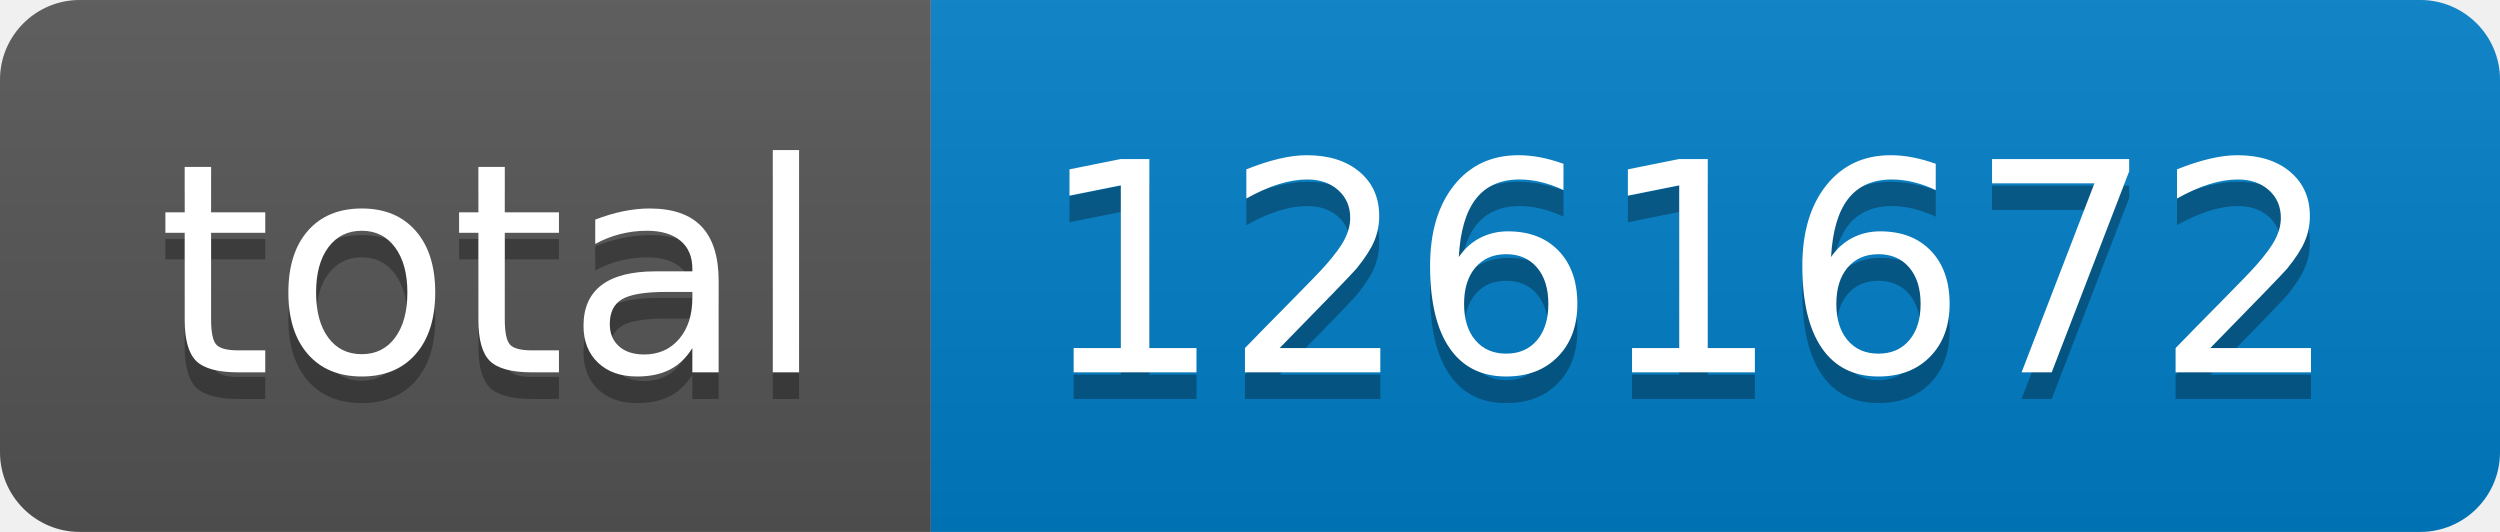
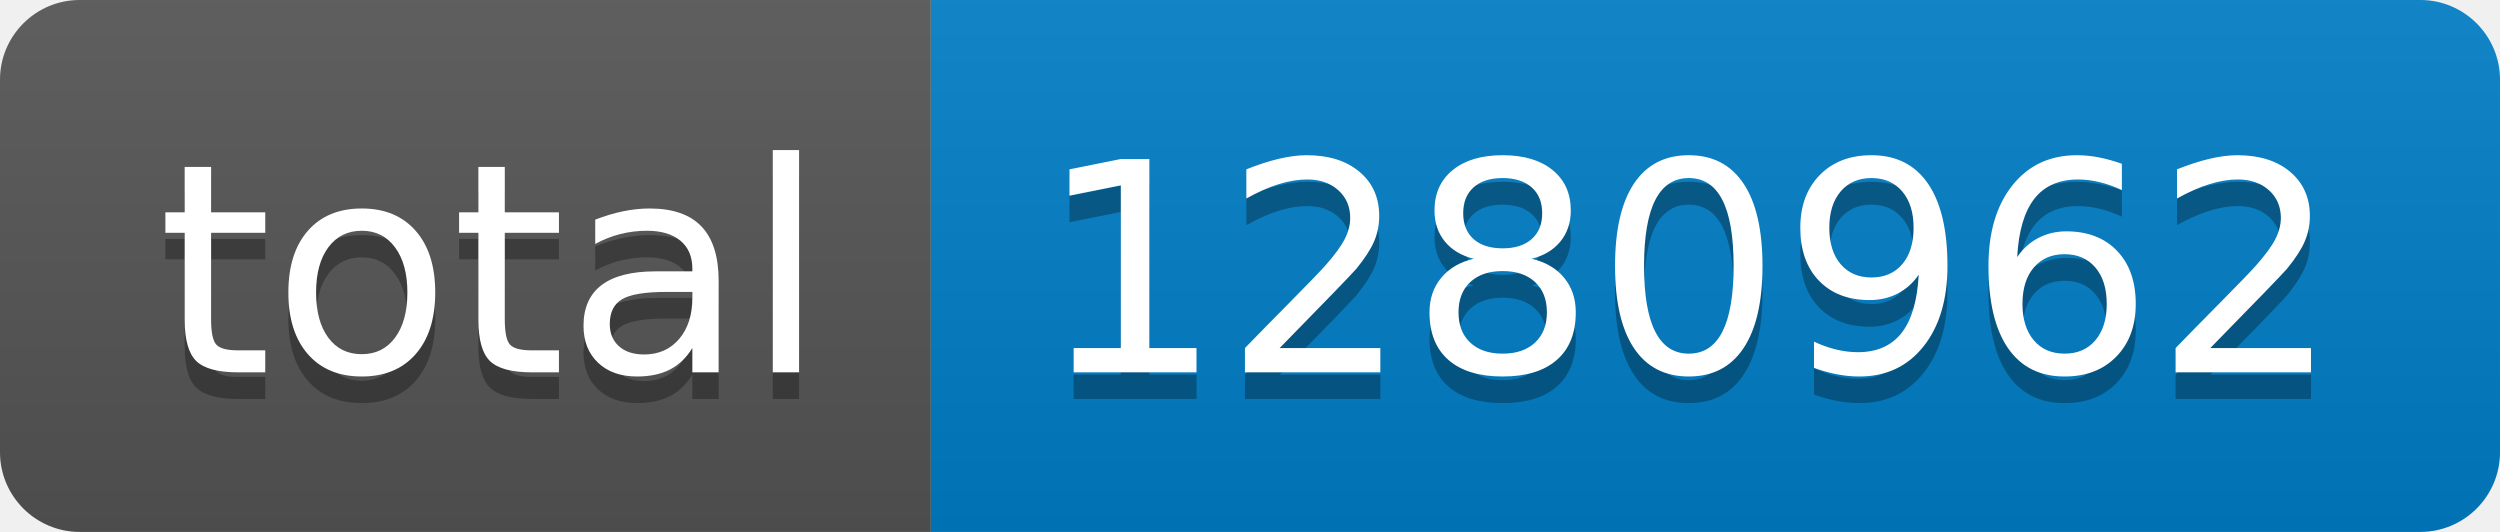
- <svg xmlns="http://www.w3.org/2000/svg" width="94" height="20" role="img" aria-label="total: 1261672">
+ <svg xmlns="http://www.w3.org/2000/svg" width="94" height="20" role="img" aria-label="total: 1280962">
  <linearGradient id="s" x2="0" y2="100%">
    <stop offset="0" stop-color="#bbb" stop-opacity=".1" />
    <stop offset="1" stop-opacity=".1" />
  </linearGradient>
  <clipPath id="r">
    <rect width="94" height="20" rx="3" fill="#fff" />
  </clipPath>
  <g clip-path="url(#r)">
    <rect width="35" height="20" fill="#555" />
    <rect x="35" width="59" height="20" fill="#007ec6" />
    <rect width="94" height="20" fill="url(#s)" />
  </g>
  <g fill="#fff" text-anchor="middle" font-family="Verdana,Geneva,DejaVu Sans,sans-serif" text-rendering="geometricPrecision" font-size="110">
    <text aria-hidden="true" x="185" y="150" fill="#010101" fill-opacity=".3" transform="scale(.1)" textLength="250">total</text>
    <text x="185" y="140" transform="scale(.1)" fill="#fff" textLength="250">total</text>
-     <text aria-hidden="true" x="635" y="150" fill="#010101" fill-opacity=".3" transform="scale(.1)" textLength="490">1261672</text>
-     <text x="635" y="140" transform="scale(.1)" fill="#fff" textLength="490">1261672</text>
+     <text aria-hidden="true" x="635" y="150" fill="#010101" fill-opacity=".3" transform="scale(.1)" textLength="490">1280962</text>
+     <text x="635" y="140" transform="scale(.1)" fill="#fff" textLength="490">1280962</text>
  </g>
</svg>
